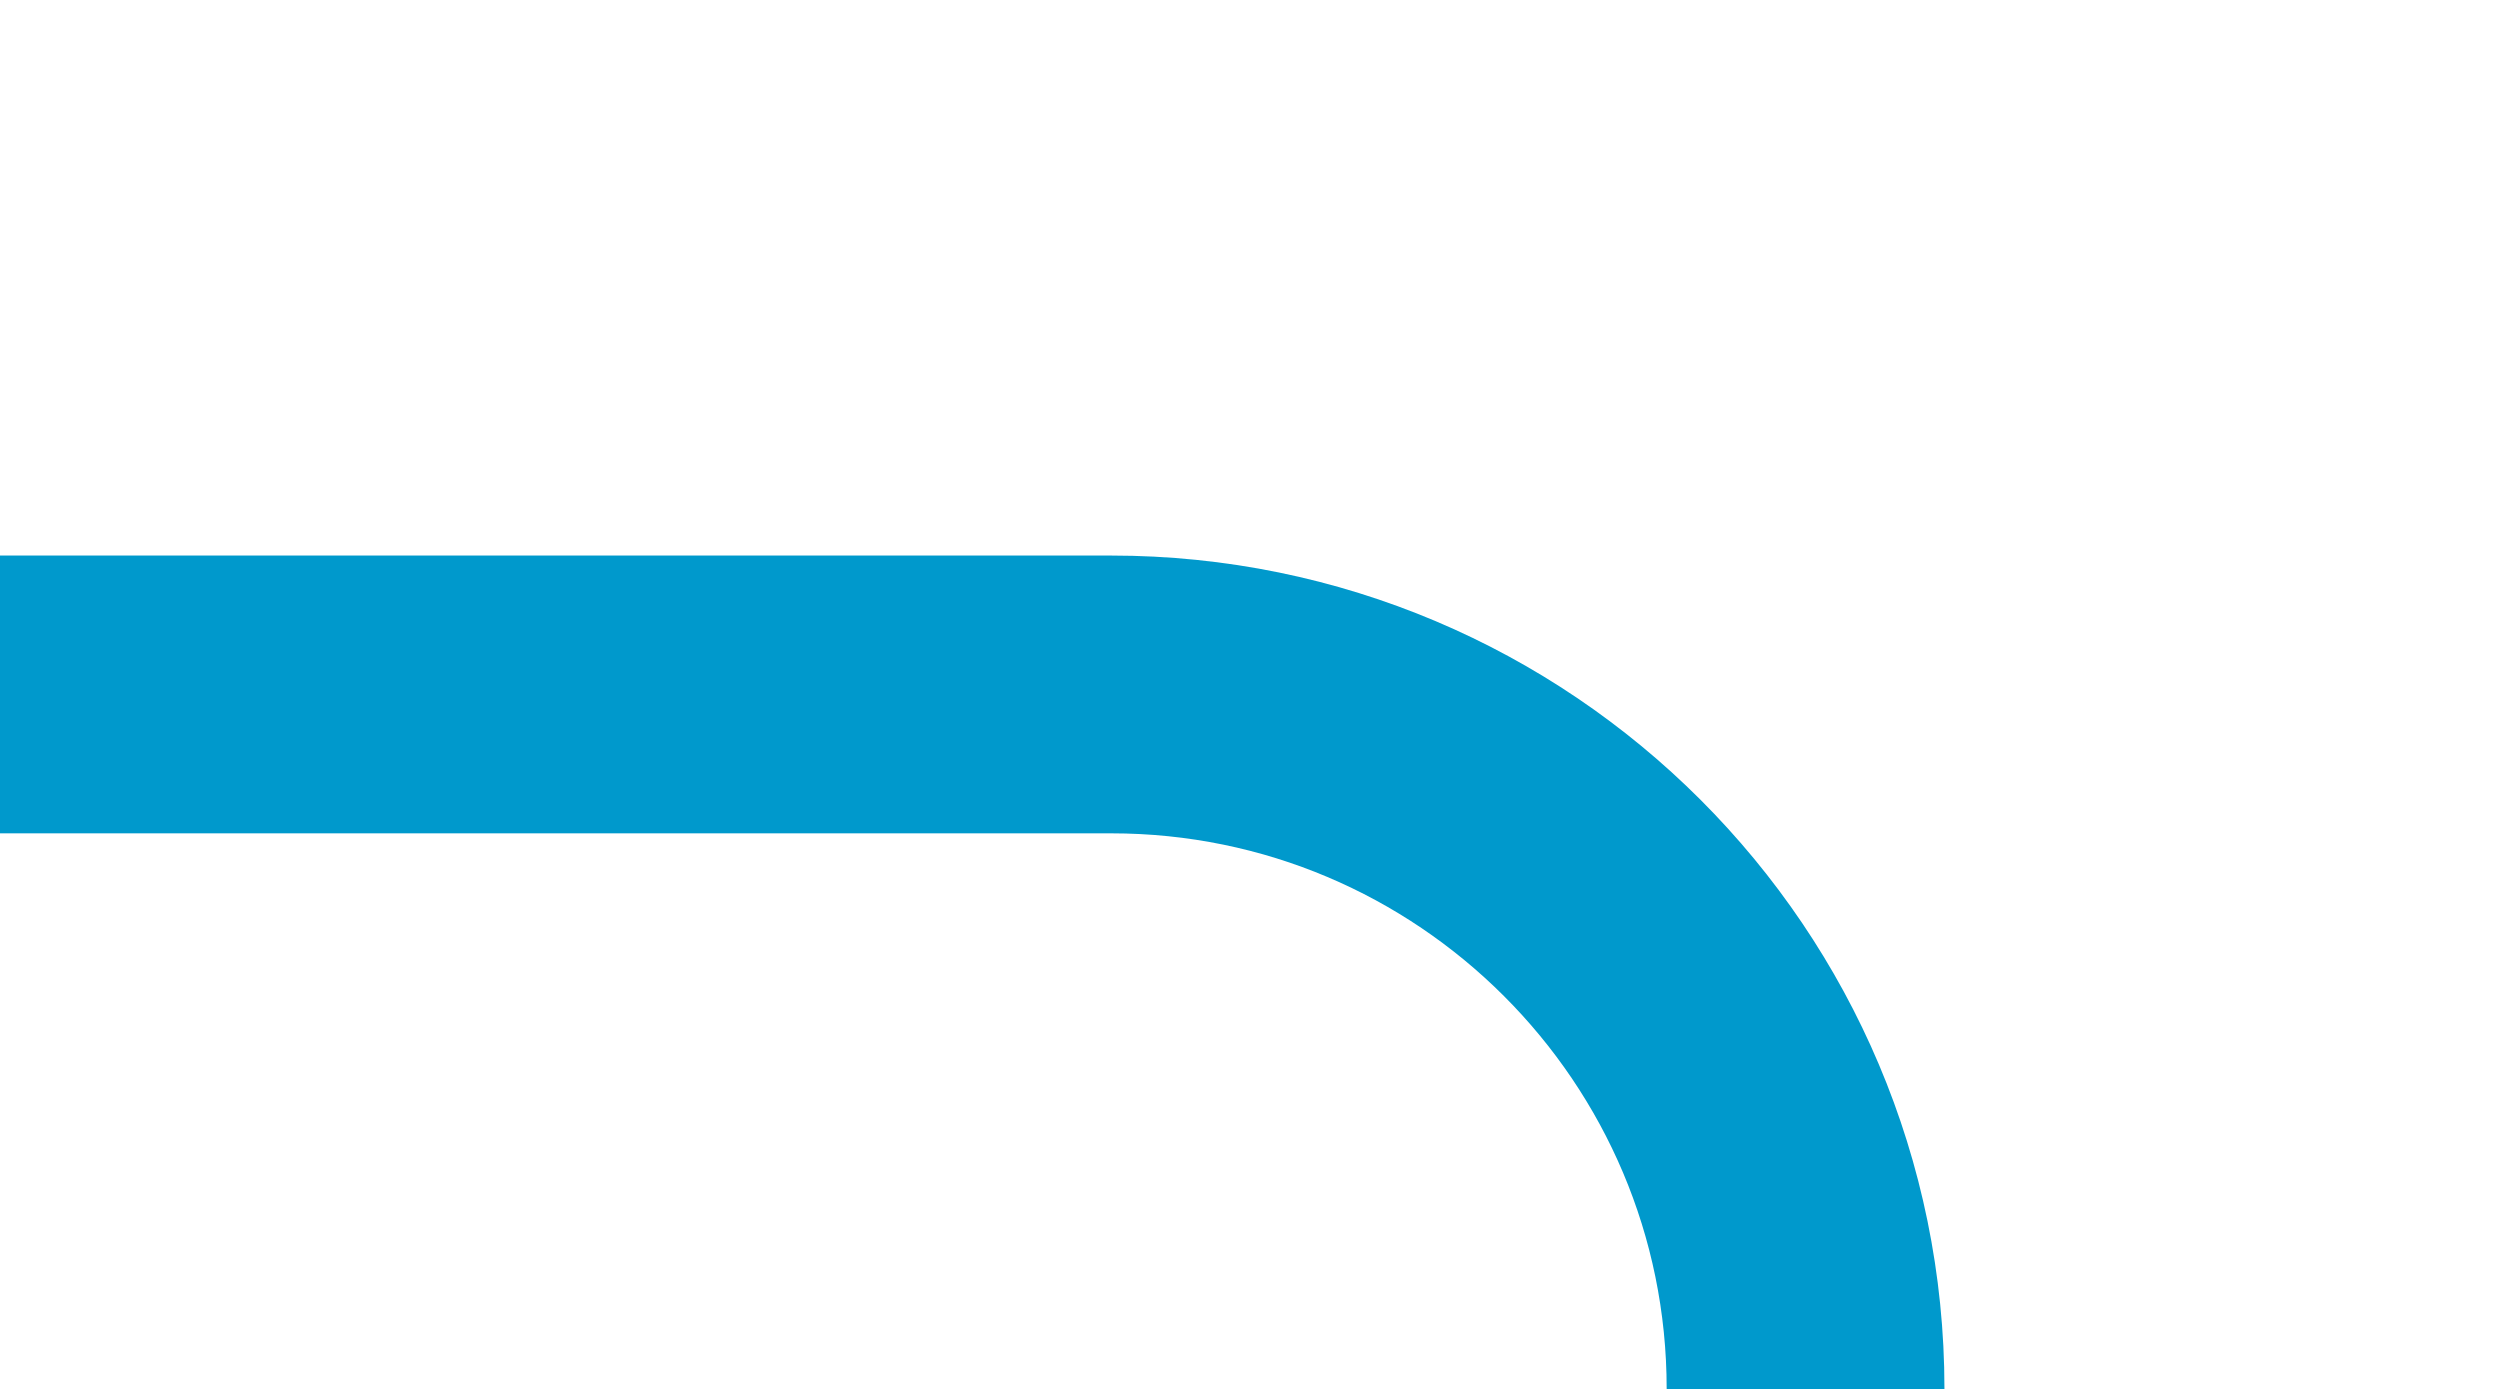
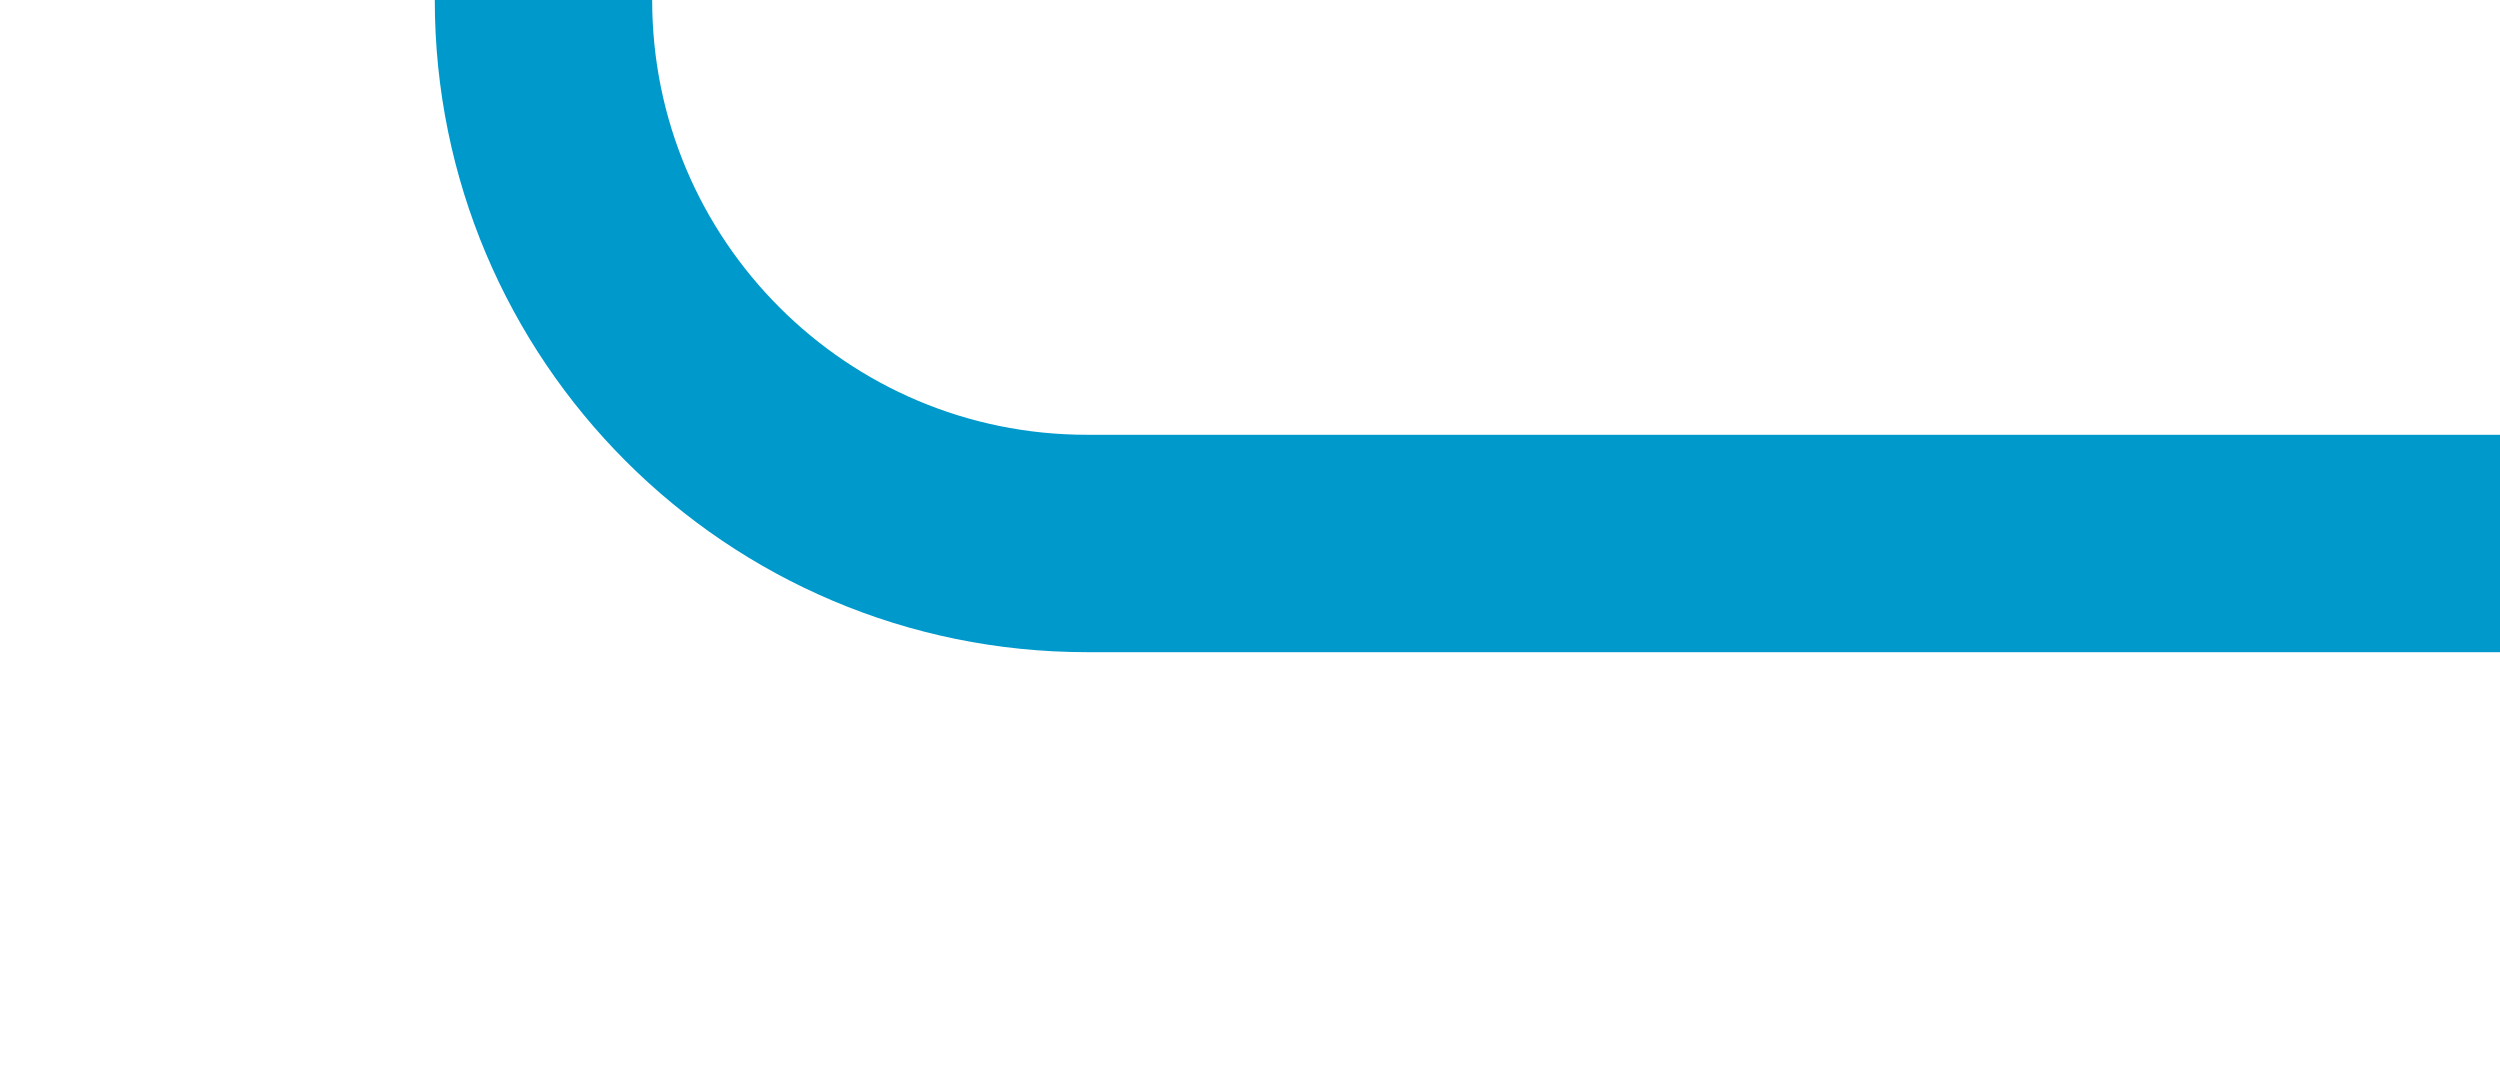
- <svg xmlns="http://www.w3.org/2000/svg" version="1.1" width="18px" height="10px" preserveAspectRatio="xMinYMid meet" viewBox="817 343  18 8">
-   <path d="M 817 347  L 825 347  A 5 5 0 0 1 830 352 L 830 539  A 5 5 0 0 0 835 544 L 858 544  " stroke-width="2" stroke="#0099cc" fill="none" />
+ <svg xmlns="http://www.w3.org/2000/svg" version="1.1" width="23px" height="10px" preserveAspectRatio="xMinYMid meet" viewBox="515 540  23 8">
+   <path d="M 538 544  L 525 544  A 5 5 0 0 1 520 539 L 520 230  " stroke-width="2" stroke="#0099cc" fill="none" />
+   <path d="M 527.6 231  L 520 224  L 512.4 231  L 527.6 231  Z " fill-rule="nonzero" fill="#0099cc" stroke="none" />
</svg>
